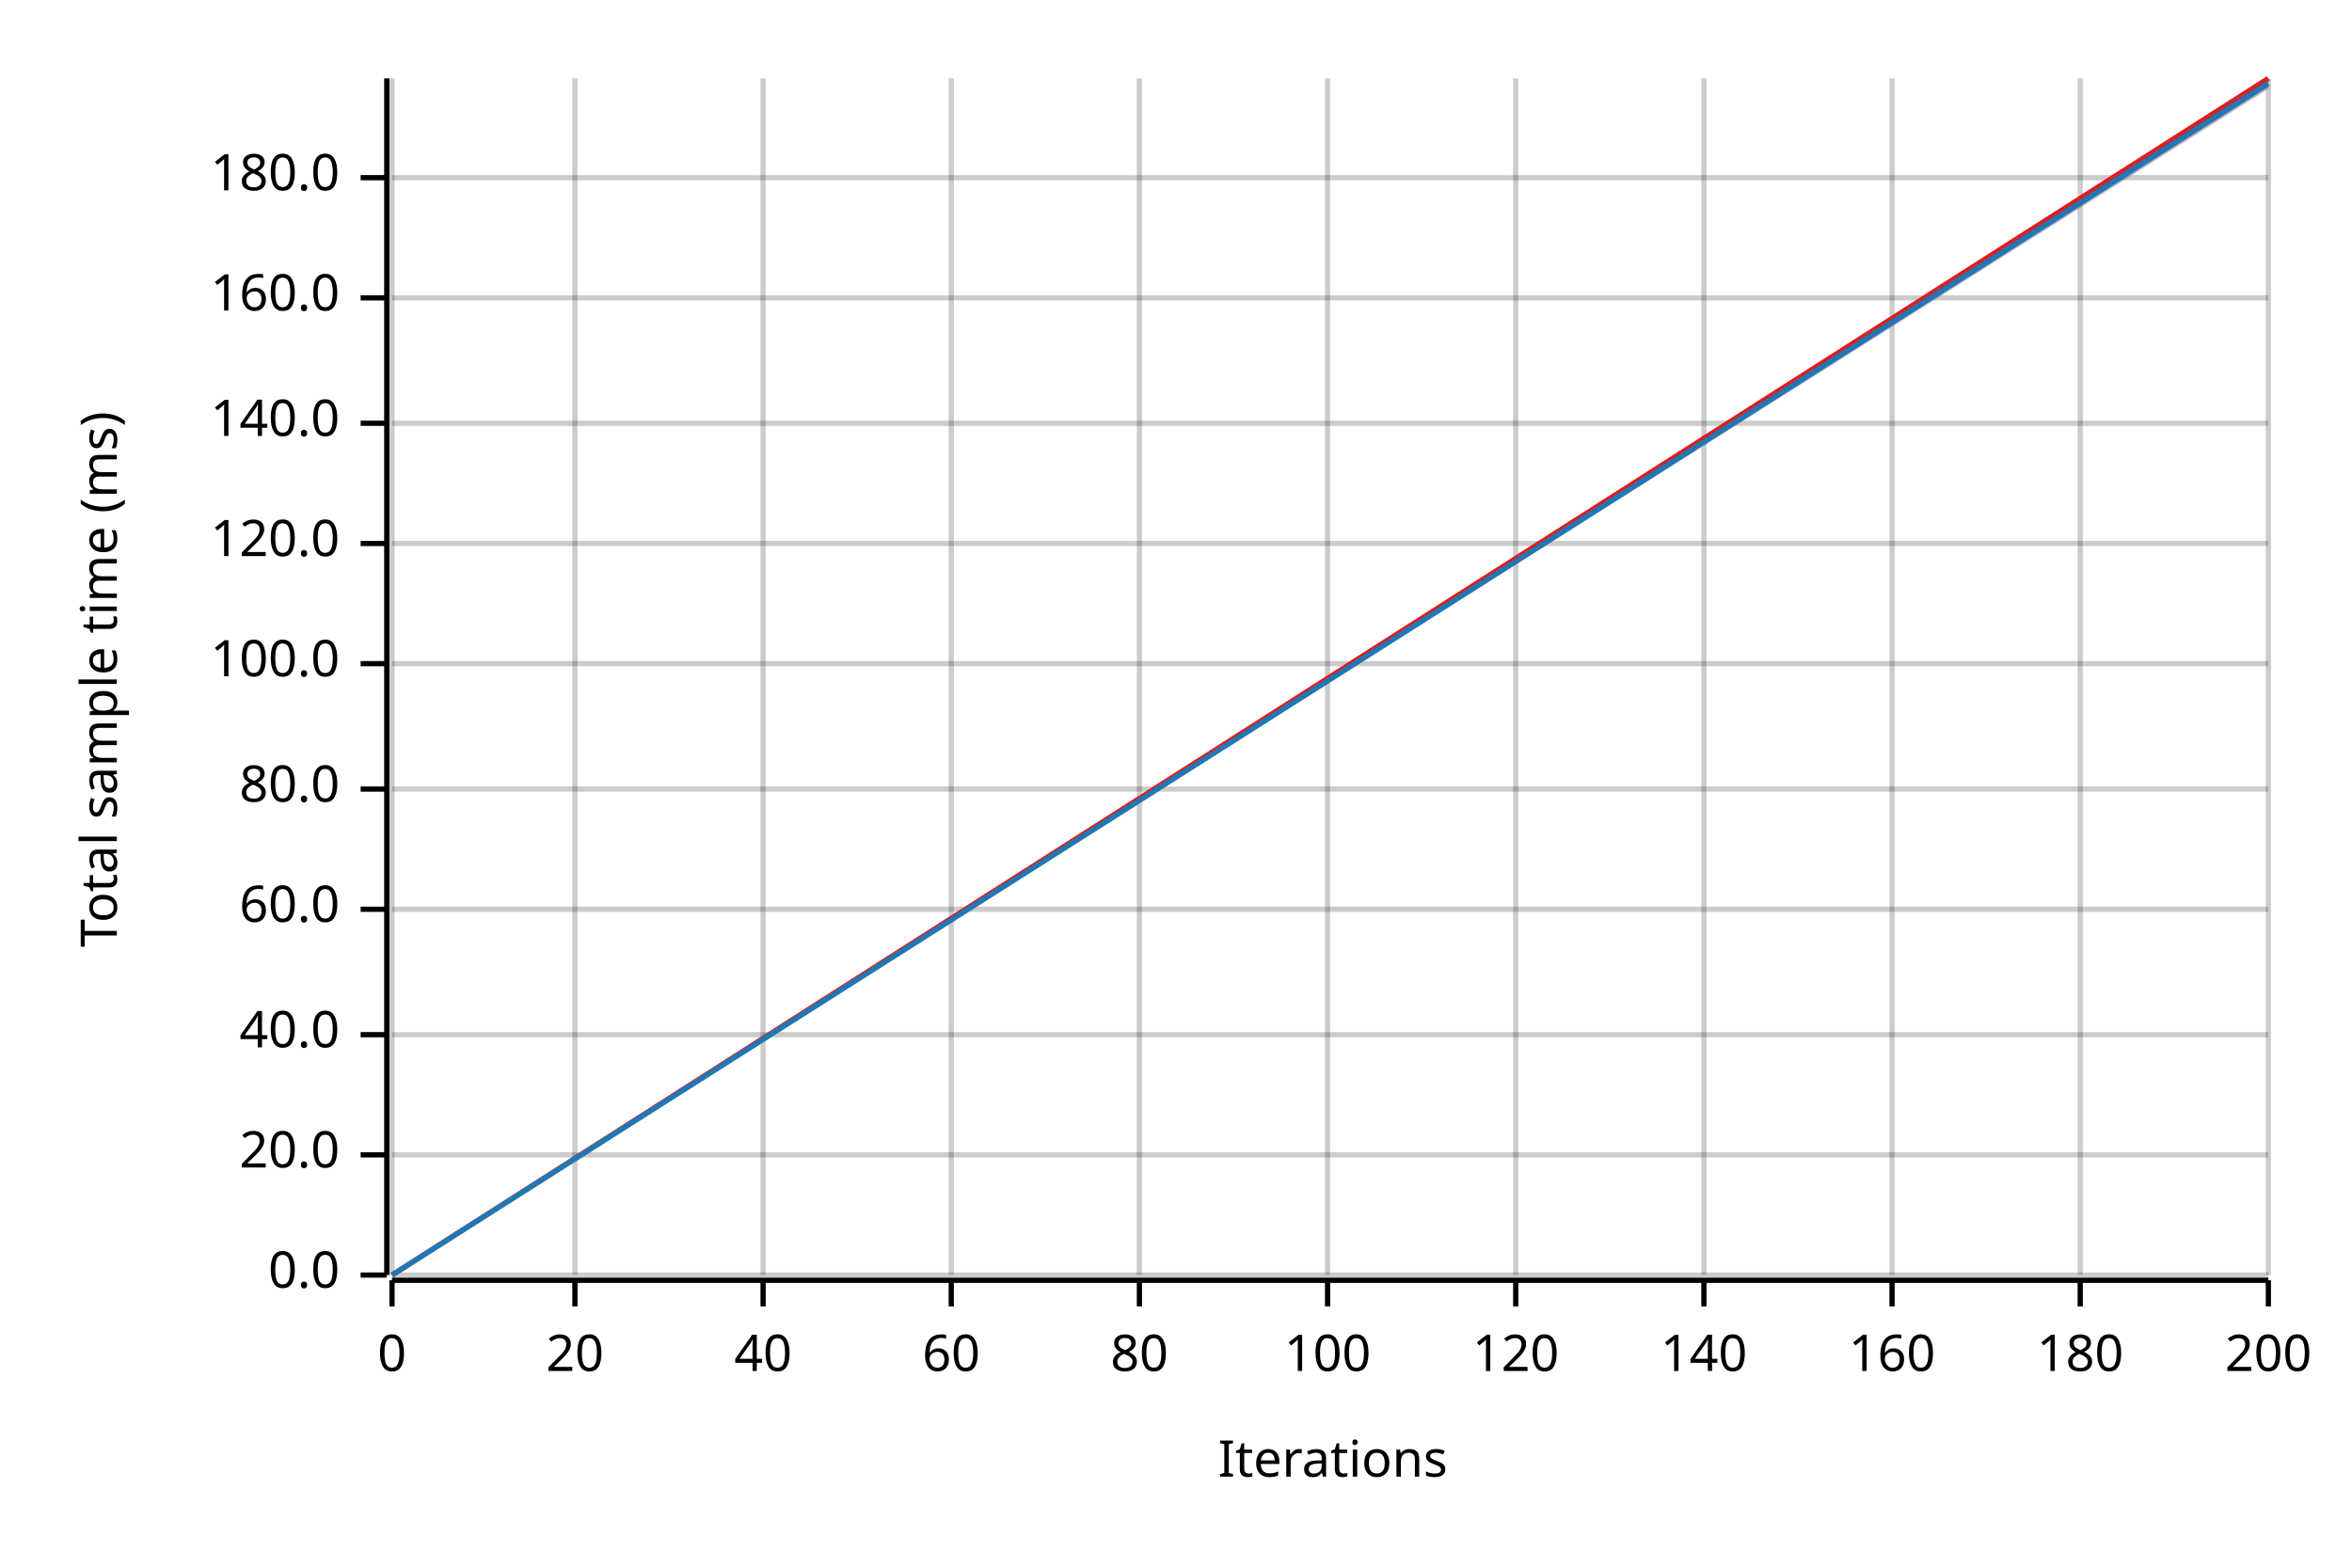
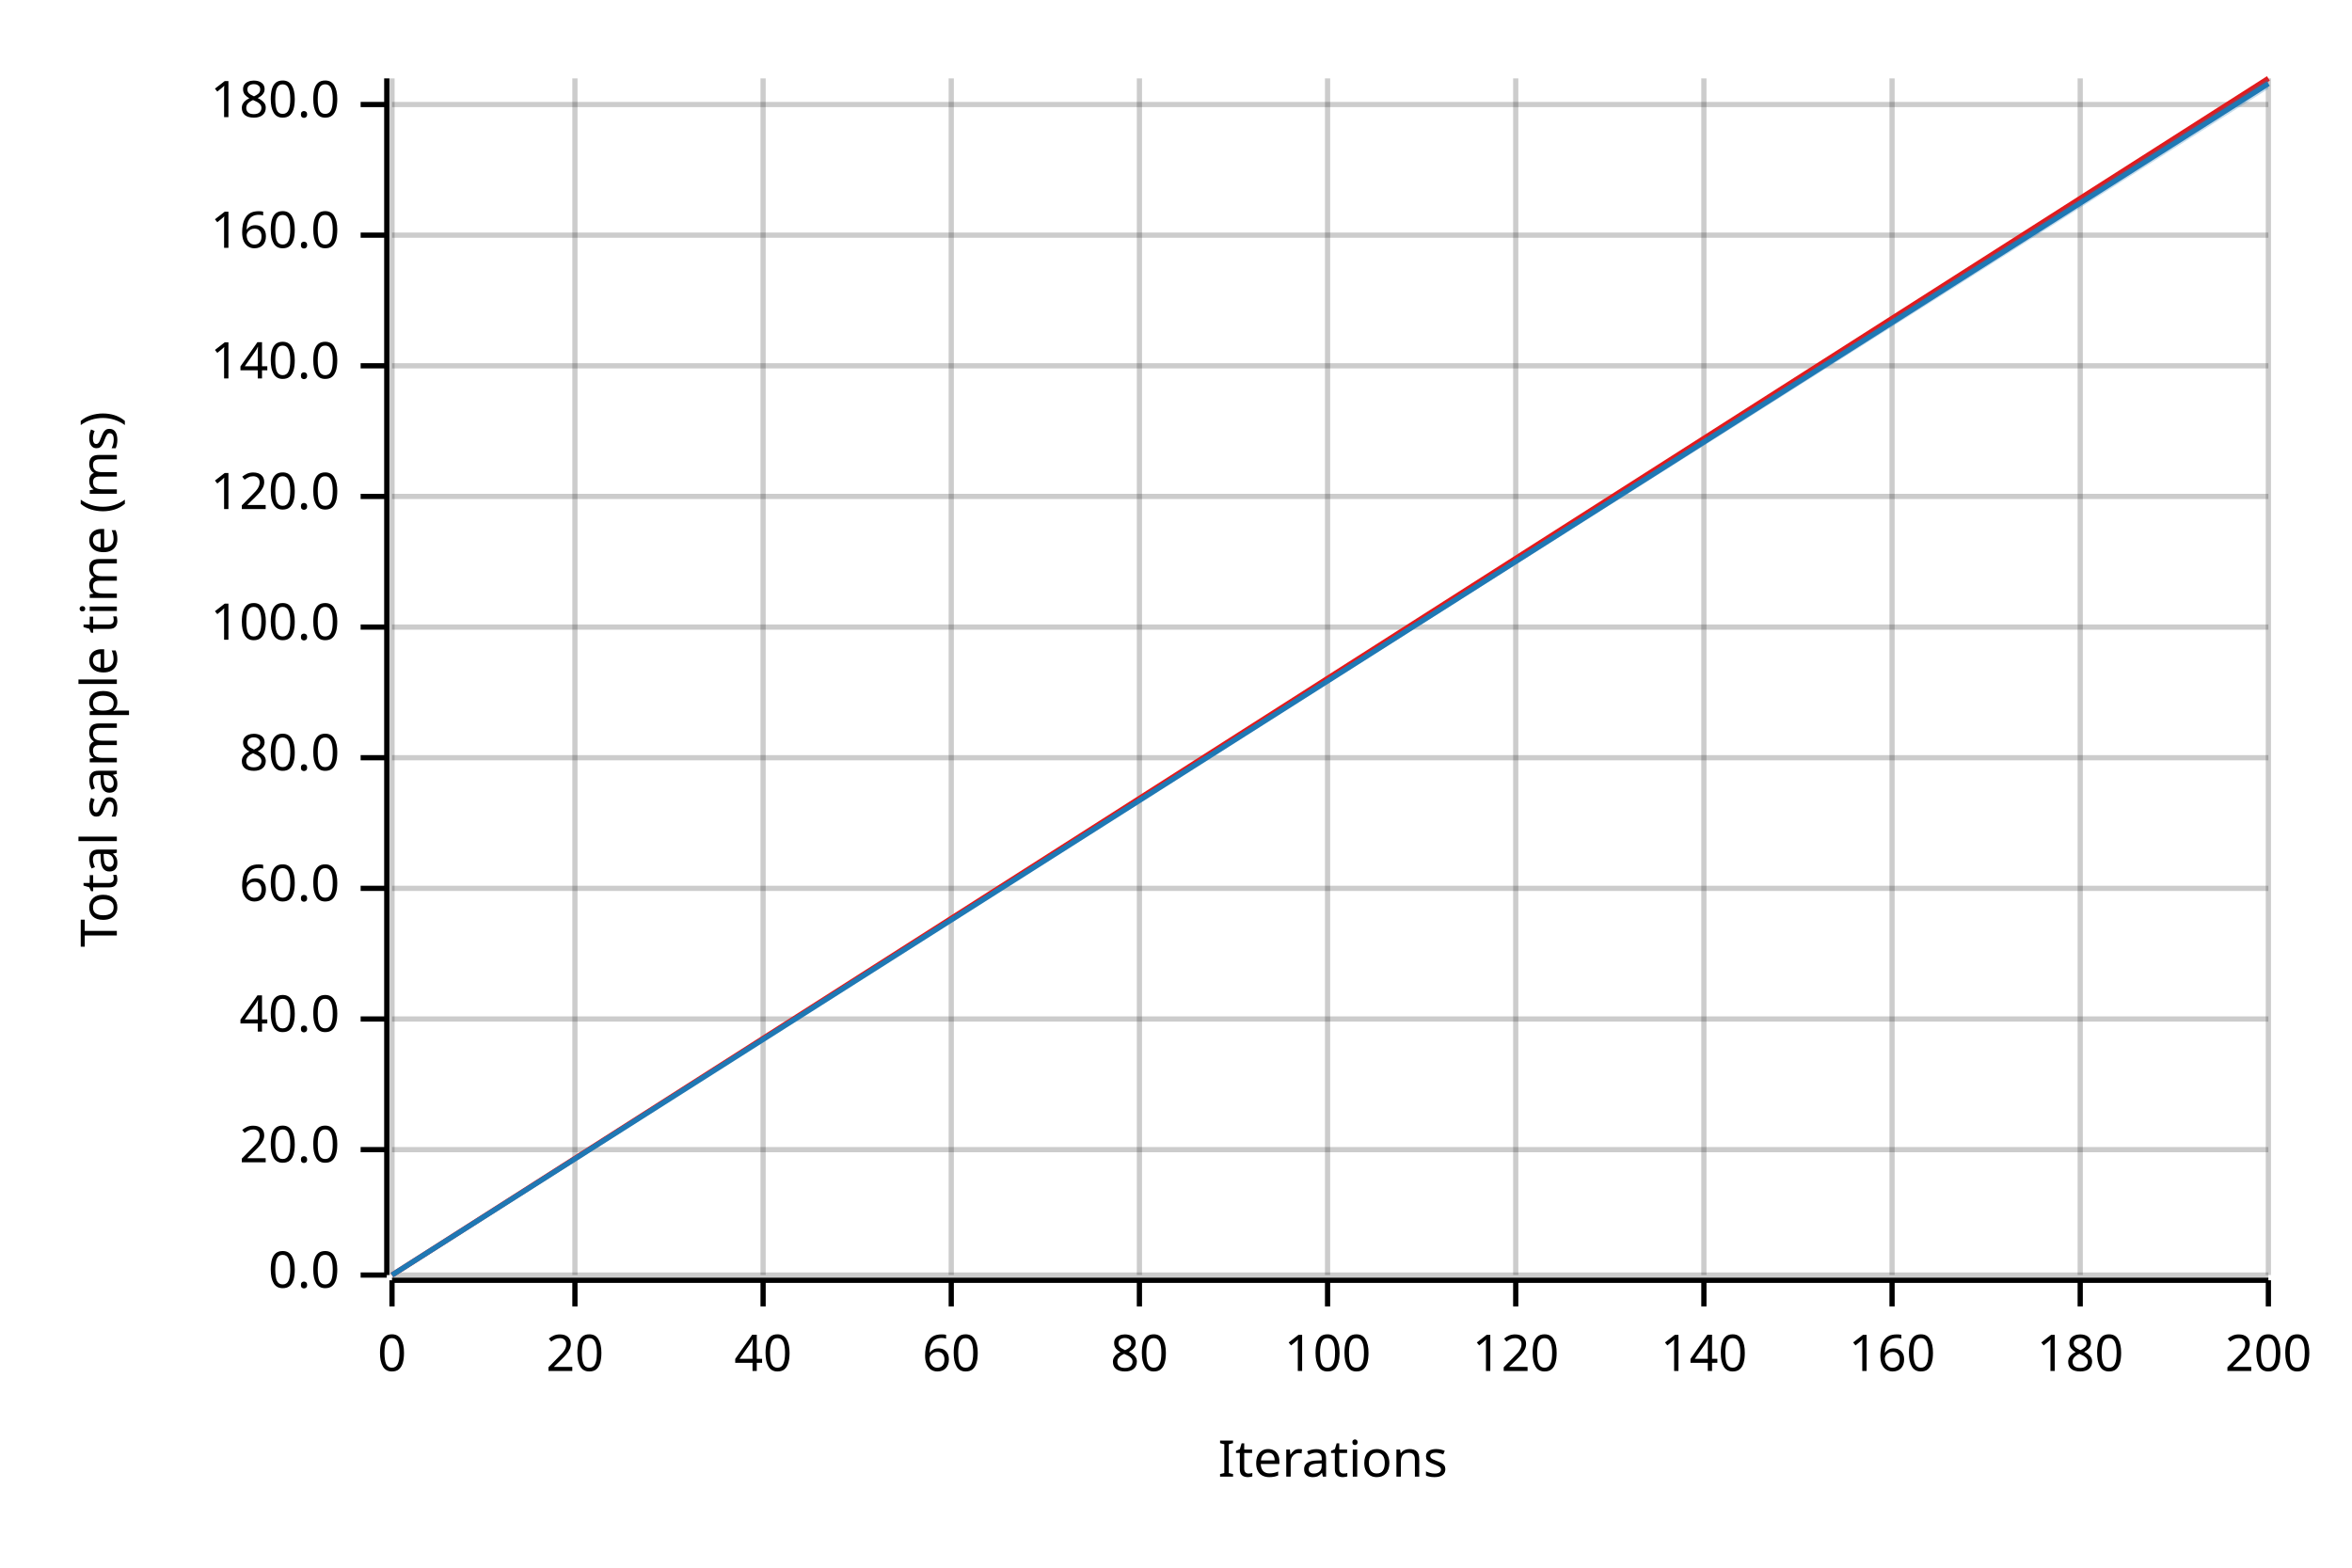
<svg xmlns="http://www.w3.org/2000/svg" width="450" height="300" viewBox="0 0 450 300">
  <text x="15" y="130" dy="0.76em" text-anchor="middle" font-family="sans-serif" font-size="9.677" opacity="1" fill="#000000" transform="rotate(270, 15, 130)">
Total sample time (ms)
</text>
  <text x="255" y="285" dy="-0.5ex" text-anchor="middle" font-family="sans-serif" font-size="9.677" opacity="1" fill="#000000">
Iterations
</text>
  <line opacity="0.2" stroke="#000000" stroke-width="1" x1="75" y1="244" x2="75" y2="15" />
  <line opacity="0.2" stroke="#000000" stroke-width="1" x1="110" y1="244" x2="110" y2="15" />
  <line opacity="0.2" stroke="#000000" stroke-width="1" x1="146" y1="244" x2="146" y2="15" />
  <line opacity="0.2" stroke="#000000" stroke-width="1" x1="182" y1="244" x2="182" y2="15" />
  <line opacity="0.2" stroke="#000000" stroke-width="1" x1="218" y1="244" x2="218" y2="15" />
  <line opacity="0.2" stroke="#000000" stroke-width="1" x1="254" y1="244" x2="254" y2="15" />
  <line opacity="0.2" stroke="#000000" stroke-width="1" x1="290" y1="244" x2="290" y2="15" />
  <line opacity="0.2" stroke="#000000" stroke-width="1" x1="326" y1="244" x2="326" y2="15" />
  <line opacity="0.2" stroke="#000000" stroke-width="1" x1="362" y1="244" x2="362" y2="15" />
  <line opacity="0.2" stroke="#000000" stroke-width="1" x1="398" y1="244" x2="398" y2="15" />
  <line opacity="0.2" stroke="#000000" stroke-width="1" x1="434" y1="244" x2="434" y2="15" />
  <line opacity="0.2" stroke="#000000" stroke-width="1" x1="75" y1="244" x2="434" y2="244" />
-   <line opacity="0.2" stroke="#000000" stroke-width="1" x1="75" y1="221" x2="434" y2="221" />
-   <line opacity="0.2" stroke="#000000" stroke-width="1" x1="75" y1="198" x2="434" y2="198" />
-   <line opacity="0.2" stroke="#000000" stroke-width="1" x1="75" y1="174" x2="434" y2="174" />
-   <line opacity="0.2" stroke="#000000" stroke-width="1" x1="75" y1="151" x2="434" y2="151" />
-   <line opacity="0.2" stroke="#000000" stroke-width="1" x1="75" y1="127" x2="434" y2="127" />
-   <line opacity="0.2" stroke="#000000" stroke-width="1" x1="75" y1="104" x2="434" y2="104" />
-   <line opacity="0.2" stroke="#000000" stroke-width="1" x1="75" y1="81" x2="434" y2="81" />
-   <line opacity="0.2" stroke="#000000" stroke-width="1" x1="75" y1="57" x2="434" y2="57" />
-   <line opacity="0.2" stroke="#000000" stroke-width="1" x1="75" y1="34" x2="434" y2="34" />
+   <line opacity="0.2" stroke="#000000" stroke-width="1" x1="75" y1="220" x2="434" y2="220" />
+   <line opacity="0.2" stroke="#000000" stroke-width="1" x1="75" y1="195" x2="434" y2="195" />
+   <line opacity="0.2" stroke="#000000" stroke-width="1" x1="75" y1="170" x2="434" y2="170" />
+   <line opacity="0.2" stroke="#000000" stroke-width="1" x1="75" y1="145" x2="434" y2="145" />
+   <line opacity="0.2" stroke="#000000" stroke-width="1" x1="75" y1="120" x2="434" y2="120" />
+   <line opacity="0.2" stroke="#000000" stroke-width="1" x1="75" y1="95" x2="434" y2="95" />
+   <line opacity="0.2" stroke="#000000" stroke-width="1" x1="75" y1="70" x2="434" y2="70" />
+   <line opacity="0.2" stroke="#000000" stroke-width="1" x1="75" y1="45" x2="434" y2="45" />
+   <line opacity="0.2" stroke="#000000" stroke-width="1" x1="75" y1="20" x2="434" y2="20" />
  <polyline fill="none" opacity="1" stroke="#000000" stroke-width="1" points="74,15 74,244 " />
  <text x="65" y="244" dy="0.5ex" text-anchor="end" font-family="sans-serif" font-size="9.677" opacity="1" fill="#000000">
0.0
</text>
  <polyline fill="none" opacity="1" stroke="#000000" stroke-width="1" points="69,244 74,244 " />
-   <text x="65" y="221" dy="0.5ex" text-anchor="end" font-family="sans-serif" font-size="9.677" opacity="1" fill="#000000">
+   <text x="65" y="220" dy="0.5ex" text-anchor="end" font-family="sans-serif" font-size="9.677" opacity="1" fill="#000000">
20.0
</text>
-   <polyline fill="none" opacity="1" stroke="#000000" stroke-width="1" points="69,221 74,221 " />
-   <text x="65" y="198" dy="0.5ex" text-anchor="end" font-family="sans-serif" font-size="9.677" opacity="1" fill="#000000">
+   <polyline fill="none" opacity="1" stroke="#000000" stroke-width="1" points="69,220 74,220 " />
+   <text x="65" y="195" dy="0.5ex" text-anchor="end" font-family="sans-serif" font-size="9.677" opacity="1" fill="#000000">
40.0
</text>
-   <polyline fill="none" opacity="1" stroke="#000000" stroke-width="1" points="69,198 74,198 " />
-   <text x="65" y="174" dy="0.5ex" text-anchor="end" font-family="sans-serif" font-size="9.677" opacity="1" fill="#000000">
+   <polyline fill="none" opacity="1" stroke="#000000" stroke-width="1" points="69,195 74,195 " />
+   <text x="65" y="170" dy="0.5ex" text-anchor="end" font-family="sans-serif" font-size="9.677" opacity="1" fill="#000000">
60.0
</text>
-   <polyline fill="none" opacity="1" stroke="#000000" stroke-width="1" points="69,174 74,174 " />
-   <text x="65" y="151" dy="0.5ex" text-anchor="end" font-family="sans-serif" font-size="9.677" opacity="1" fill="#000000">
+   <polyline fill="none" opacity="1" stroke="#000000" stroke-width="1" points="69,170 74,170 " />
+   <text x="65" y="145" dy="0.5ex" text-anchor="end" font-family="sans-serif" font-size="9.677" opacity="1" fill="#000000">
80.0
</text>
-   <polyline fill="none" opacity="1" stroke="#000000" stroke-width="1" points="69,151 74,151 " />
-   <text x="65" y="127" dy="0.5ex" text-anchor="end" font-family="sans-serif" font-size="9.677" opacity="1" fill="#000000">
+   <polyline fill="none" opacity="1" stroke="#000000" stroke-width="1" points="69,145 74,145 " />
+   <text x="65" y="120" dy="0.5ex" text-anchor="end" font-family="sans-serif" font-size="9.677" opacity="1" fill="#000000">
100.0
</text>
-   <polyline fill="none" opacity="1" stroke="#000000" stroke-width="1" points="69,127 74,127 " />
-   <text x="65" y="104" dy="0.5ex" text-anchor="end" font-family="sans-serif" font-size="9.677" opacity="1" fill="#000000">
+   <polyline fill="none" opacity="1" stroke="#000000" stroke-width="1" points="69,120 74,120 " />
+   <text x="65" y="95" dy="0.5ex" text-anchor="end" font-family="sans-serif" font-size="9.677" opacity="1" fill="#000000">
120.0
</text>
-   <polyline fill="none" opacity="1" stroke="#000000" stroke-width="1" points="69,104 74,104 " />
-   <text x="65" y="81" dy="0.5ex" text-anchor="end" font-family="sans-serif" font-size="9.677" opacity="1" fill="#000000">
+   <polyline fill="none" opacity="1" stroke="#000000" stroke-width="1" points="69,95 74,95 " />
+   <text x="65" y="70" dy="0.5ex" text-anchor="end" font-family="sans-serif" font-size="9.677" opacity="1" fill="#000000">
140.0
</text>
-   <polyline fill="none" opacity="1" stroke="#000000" stroke-width="1" points="69,81 74,81 " />
-   <text x="65" y="57" dy="0.5ex" text-anchor="end" font-family="sans-serif" font-size="9.677" opacity="1" fill="#000000">
+   <polyline fill="none" opacity="1" stroke="#000000" stroke-width="1" points="69,70 74,70 " />
+   <text x="65" y="45" dy="0.5ex" text-anchor="end" font-family="sans-serif" font-size="9.677" opacity="1" fill="#000000">
160.0
</text>
-   <polyline fill="none" opacity="1" stroke="#000000" stroke-width="1" points="69,57 74,57 " />
-   <text x="65" y="34" dy="0.5ex" text-anchor="end" font-family="sans-serif" font-size="9.677" opacity="1" fill="#000000">
+   <polyline fill="none" opacity="1" stroke="#000000" stroke-width="1" points="69,45 74,45 " />
+   <text x="65" y="20" dy="0.5ex" text-anchor="end" font-family="sans-serif" font-size="9.677" opacity="1" fill="#000000">
180.0
</text>
-   <polyline fill="none" opacity="1" stroke="#000000" stroke-width="1" points="69,34 74,34 " />
+   <polyline fill="none" opacity="1" stroke="#000000" stroke-width="1" points="69,20 74,20 " />
  <polyline fill="none" opacity="1" stroke="#000000" stroke-width="1" points="75,245 434,245 " />
  <text x="75" y="255" dy="0.76em" text-anchor="middle" font-family="sans-serif" font-size="9.677" opacity="1" fill="#000000">
0
</text>
  <polyline fill="none" opacity="1" stroke="#000000" stroke-width="1" points="75,245 75,250 " />
  <text x="110" y="255" dy="0.76em" text-anchor="middle" font-family="sans-serif" font-size="9.677" opacity="1" fill="#000000">
20
</text>
  <polyline fill="none" opacity="1" stroke="#000000" stroke-width="1" points="110,245 110,250 " />
  <text x="146" y="255" dy="0.76em" text-anchor="middle" font-family="sans-serif" font-size="9.677" opacity="1" fill="#000000">
40
</text>
  <polyline fill="none" opacity="1" stroke="#000000" stroke-width="1" points="146,245 146,250 " />
  <text x="182" y="255" dy="0.76em" text-anchor="middle" font-family="sans-serif" font-size="9.677" opacity="1" fill="#000000">
60
</text>
  <polyline fill="none" opacity="1" stroke="#000000" stroke-width="1" points="182,245 182,250 " />
  <text x="218" y="255" dy="0.76em" text-anchor="middle" font-family="sans-serif" font-size="9.677" opacity="1" fill="#000000">
80
</text>
  <polyline fill="none" opacity="1" stroke="#000000" stroke-width="1" points="218,245 218,250 " />
  <text x="254" y="255" dy="0.76em" text-anchor="middle" font-family="sans-serif" font-size="9.677" opacity="1" fill="#000000">
100
</text>
  <polyline fill="none" opacity="1" stroke="#000000" stroke-width="1" points="254,245 254,250 " />
  <text x="290" y="255" dy="0.76em" text-anchor="middle" font-family="sans-serif" font-size="9.677" opacity="1" fill="#000000">
120
</text>
  <polyline fill="none" opacity="1" stroke="#000000" stroke-width="1" points="290,245 290,250 " />
  <text x="326" y="255" dy="0.76em" text-anchor="middle" font-family="sans-serif" font-size="9.677" opacity="1" fill="#000000">
140
</text>
  <polyline fill="none" opacity="1" stroke="#000000" stroke-width="1" points="326,245 326,250 " />
  <text x="362" y="255" dy="0.76em" text-anchor="middle" font-family="sans-serif" font-size="9.677" opacity="1" fill="#000000">
160
</text>
  <polyline fill="none" opacity="1" stroke="#000000" stroke-width="1" points="362,245 362,250 " />
  <text x="398" y="255" dy="0.76em" text-anchor="middle" font-family="sans-serif" font-size="9.677" opacity="1" fill="#000000">
180
</text>
  <polyline fill="none" opacity="1" stroke="#000000" stroke-width="1" points="398,245 398,250 " />
  <text x="434" y="255" dy="0.76em" text-anchor="middle" font-family="sans-serif" font-size="9.677" opacity="1" fill="#000000">
200
</text>
  <polyline fill="none" opacity="1" stroke="#000000" stroke-width="1" points="434,245 434,250 " />
  <polyline fill="none" opacity="1" stroke="#E31A1C" stroke-width="1" points="75,244 434,15 " />
-   <polygon opacity="0.25" fill="#E31A1C" points="75,244 434,17 434,15 " />
+   <polygon opacity="0.25" fill="#E31A1C" points="75,244 434,16 434,15 " />
  <polyline fill="none" opacity="1" stroke="#1F78B4" stroke-width="1" points="75,244 434,16 " />
  <polygon opacity="0.25" fill="#1F78B4" points="75,244 434,17 434,15 " />
</svg>
